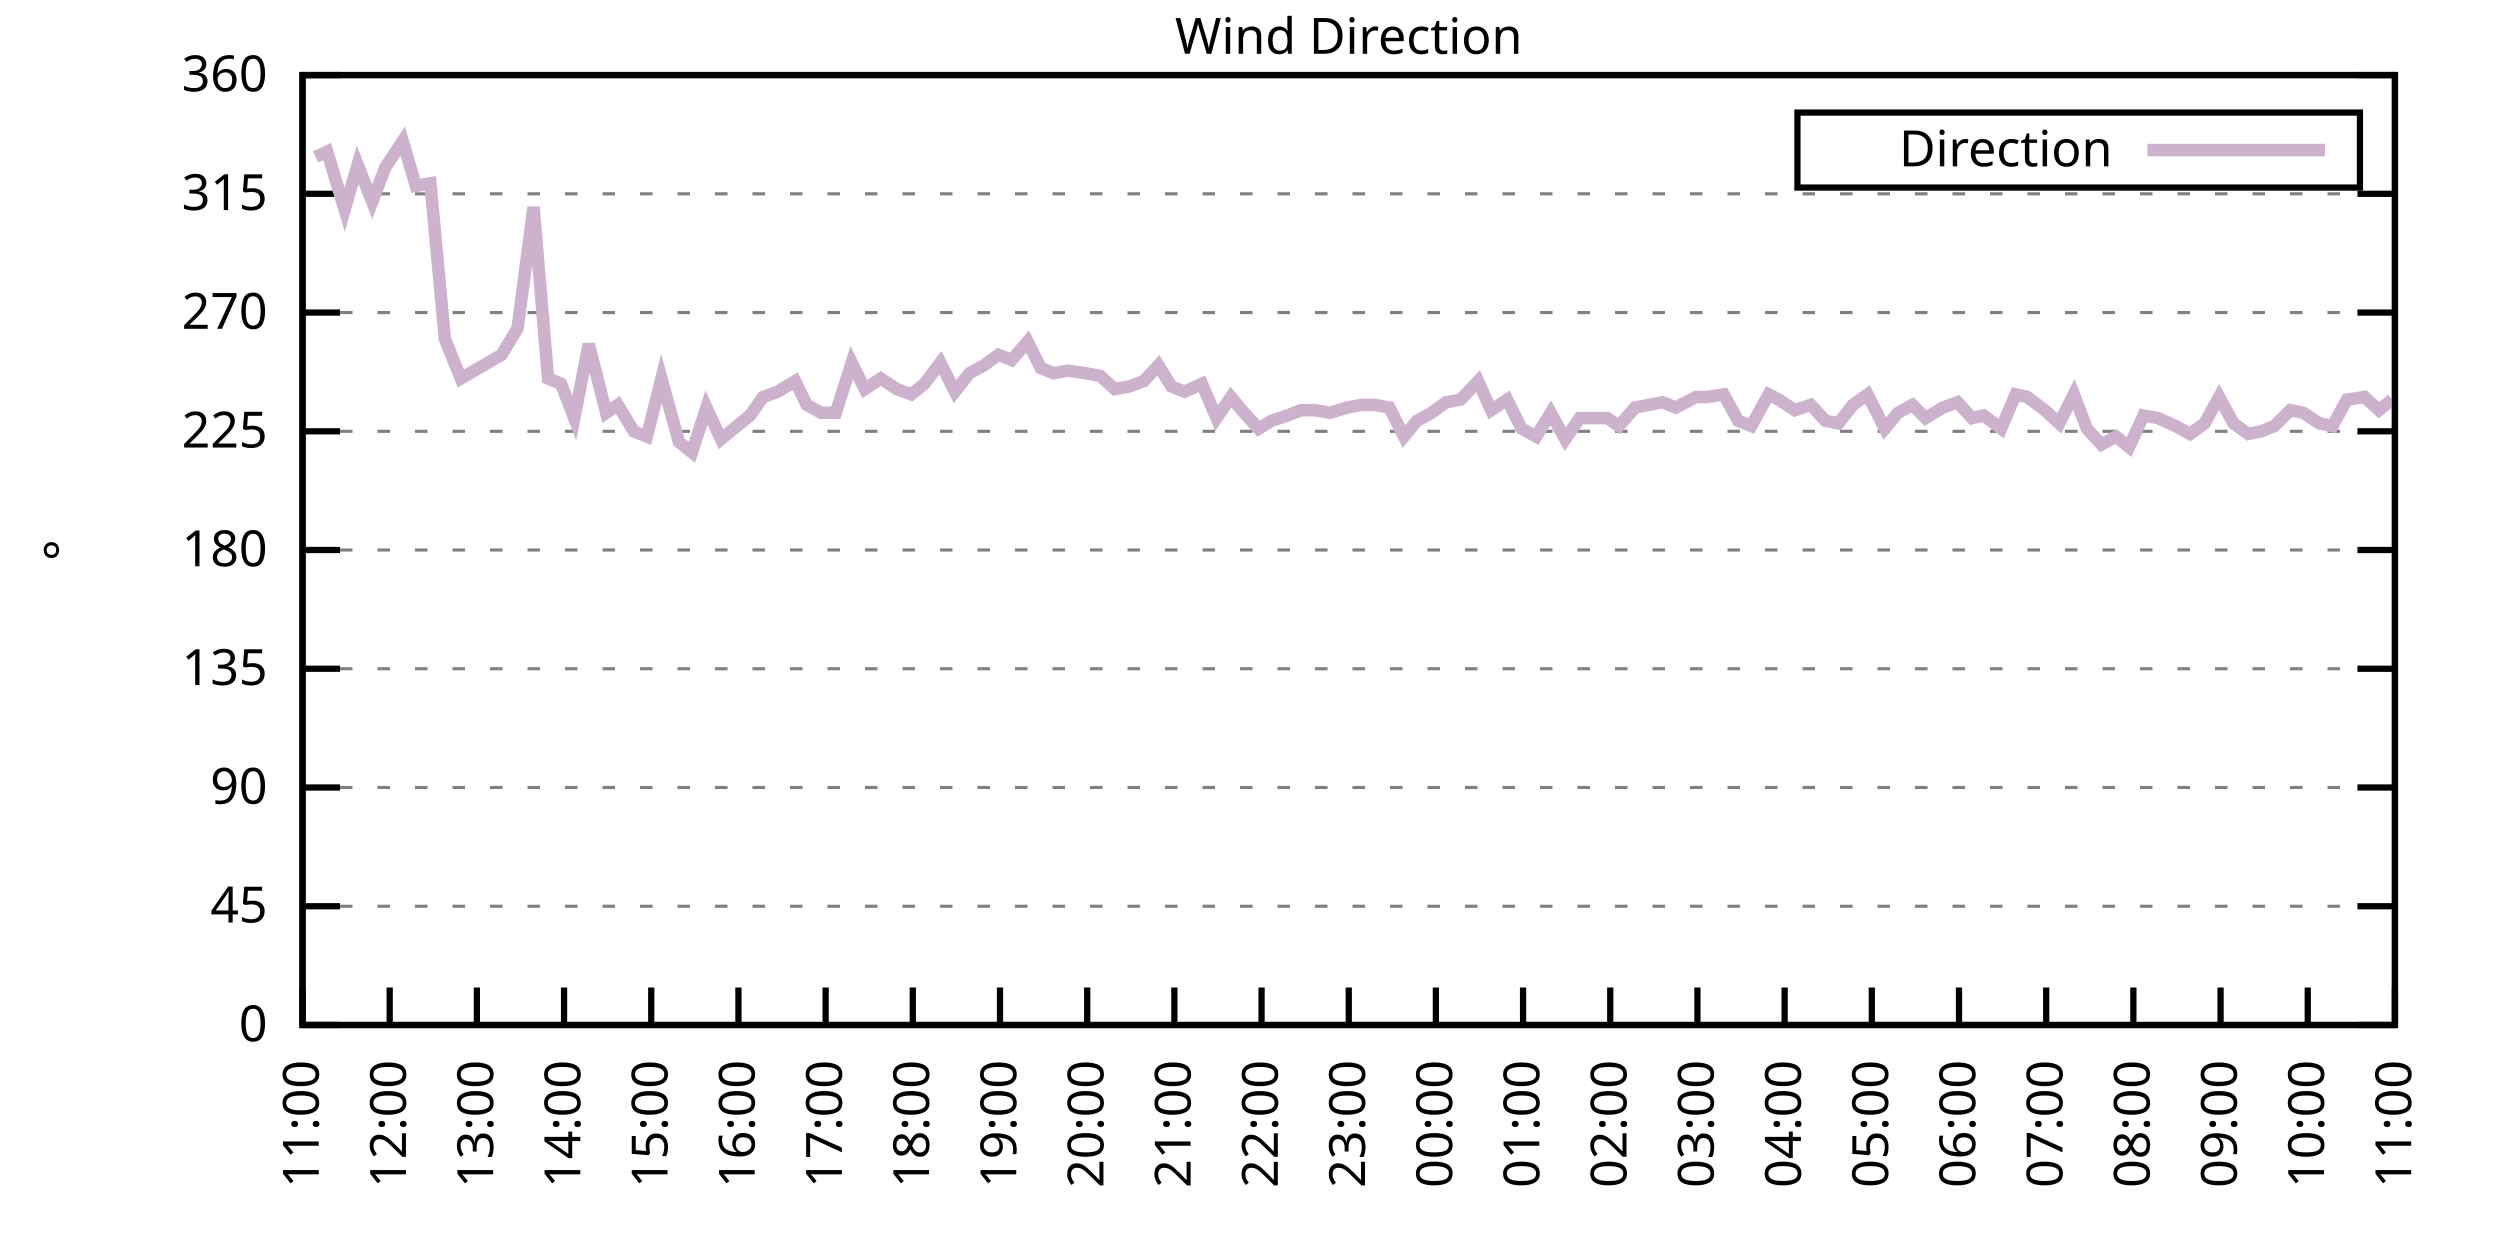
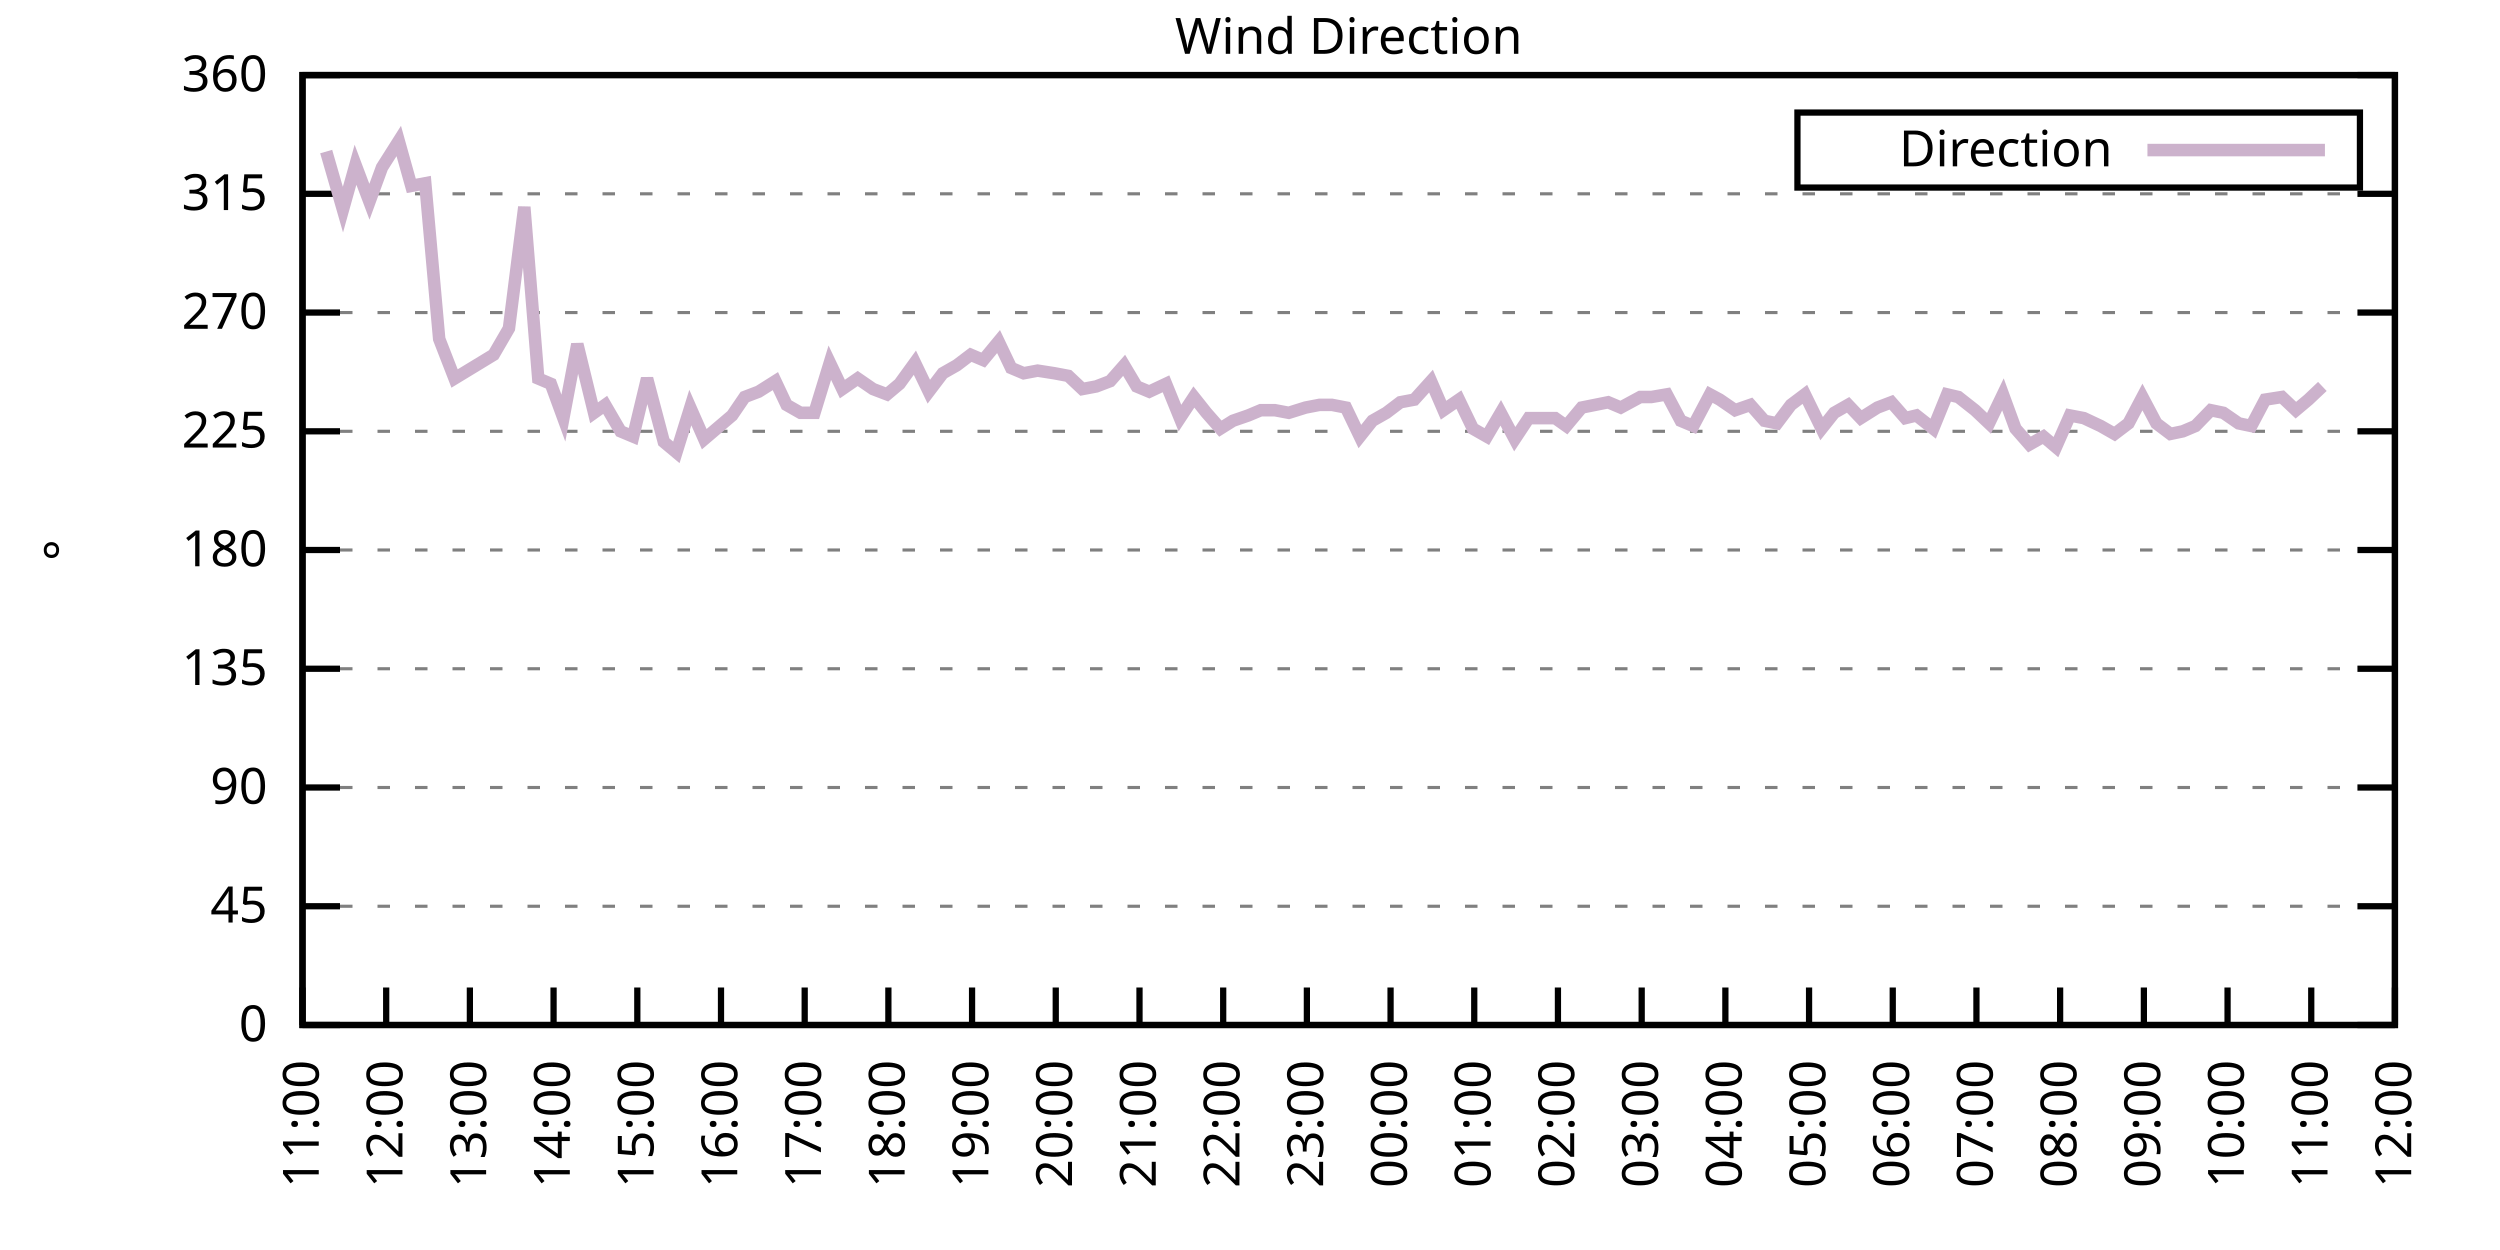
<svg xmlns="http://www.w3.org/2000/svg" xmlns:xlink="http://www.w3.org/1999/xlink" width="400" height="200" viewBox="0 0 400 200">
  <g id="gnuplot_canvas">
    <rect x="0" y="0" width="400" height="200" fill="none" />
    <defs>
      <circle id="gpDot" r="0.5" stroke-width="0.5" stroke="currentColor" />
      <path id="gpPt0" stroke-width="0.333" stroke="currentColor" d="M-1,0 h2 M0,-1 v2" />
      <path id="gpPt1" stroke-width="0.333" stroke="currentColor" d="M-1,-1 L1,1 M1,-1 L-1,1" />
      <path id="gpPt2" stroke-width="0.333" stroke="currentColor" d="M-1,0 L1,0 M0,-1 L0,1 M-1,-1 L1,1 M-1,1 L1,-1" />
      <rect id="gpPt3" stroke-width="0.333" stroke="currentColor" x="-1" y="-1" width="2" height="2" />
      <rect id="gpPt4" stroke-width="0.333" stroke="currentColor" fill="currentColor" x="-1" y="-1" width="2" height="2" />
      <circle id="gpPt5" stroke-width="0.333" stroke="currentColor" cx="0" cy="0" r="1" />
      <use xlink:href="#gpPt5" id="gpPt6" fill="currentColor" stroke="none" />
      <path id="gpPt7" stroke-width="0.333" stroke="currentColor" d="M0,-1.33 L-1.33,0.67 L1.33,0.67 z" />
      <use xlink:href="#gpPt7" id="gpPt8" fill="currentColor" stroke="none" />
      <use xlink:href="#gpPt7" id="gpPt9" stroke="currentColor" transform="rotate(180)" />
      <use xlink:href="#gpPt9" id="gpPt10" fill="currentColor" stroke="none" />
      <use xlink:href="#gpPt3" id="gpPt11" stroke="currentColor" transform="rotate(45)" />
      <use xlink:href="#gpPt11" id="gpPt12" fill="currentColor" stroke="none" />
      <path id="gpPt13" stroke-width="0.333" stroke="currentColor" d="M0,1.330 L1.265,0.411 L0.782,-1.067 L-0.782,-1.076 L-1.265,0.411 z" />
      <use xlink:href="#gpPt13" id="gpPt14" fill="currentColor" stroke="none" />
      <filter id="textbox" filterUnits="objectBoundingBox" x="0" y="0" height="1" width="1">
        <feFlood flood-color="white" flood-opacity="1" result="bgnd" />
        <feComposite in="SourceGraphic" in2="bgnd" operator="atop" />
      </filter>
      <filter id="greybox" filterUnits="objectBoundingBox" x="0" y="0" height="1" width="1">
        <feFlood flood-color="lightgrey" flood-opacity="1" result="grey" />
        <feComposite in="SourceGraphic" in2="grey" operator="atop" />
      </filter>
    </defs>
    <g fill="none" color="white" stroke="currentColor" stroke-width="1.00" stroke-linecap="butt" stroke-linejoin="miter">
</g>
    <g fill="none" color="black" stroke="currentColor" stroke-width="1.00" stroke-linecap="butt" stroke-linejoin="miter">
      <g stroke="none" shape-rendering="crispEdges">
        <polygon fill="rgb(255, 255, 255)" points="48.40,164.00 383.18,164.00 383.18,12.02 48.40,12.02 " />
      </g>
    </g>
    <g fill="none" color="black" stroke="currentColor" stroke-width="1.00" stroke-linecap="butt" stroke-linejoin="miter">
</g>
    <g fill="none" color="black" stroke="black" stroke-width="0.50" stroke-linecap="butt" stroke-linejoin="miter">
</g>
    <g fill="none" color="gray" stroke="currentColor" stroke-width="0.50" stroke-linecap="butt" stroke-linejoin="miter">
      <path stroke="gray" stroke-dasharray="2,4" class="gridline" d="M48.40,164.00 L383.19,164.00  " />
    </g>
    <g fill="none" color="gray" stroke="gray" stroke-width="1.00" stroke-linecap="butt" stroke-linejoin="miter">
</g>
    <g fill="none" color="black" stroke="currentColor" stroke-width="1.00" stroke-linecap="butt" stroke-linejoin="miter">
      <path stroke="black" d="M48.40,164.00 L54.40,164.00 M383.19,164.00 L377.19,164.00  " />
      <g transform="translate(42.80,166.60)" stroke="none" fill="black" font-family="Sans" font-size="8.00" text-anchor="end">
        <text>
          <tspan font-family="Sans"> 0</tspan>
        </text>
      </g>
    </g>
    <g fill="none" color="black" stroke="currentColor" stroke-width="1.00" stroke-linecap="butt" stroke-linejoin="miter">
</g>
    <g fill="none" color="black" stroke="black" stroke-width="0.50" stroke-linecap="butt" stroke-linejoin="miter">
</g>
    <g fill="none" color="gray" stroke="currentColor" stroke-width="0.50" stroke-linecap="butt" stroke-linejoin="miter">
      <path stroke="gray" stroke-dasharray="2,4" class="gridline" d="M48.40,145.00 L383.19,145.00  " />
    </g>
    <g fill="none" color="gray" stroke="gray" stroke-width="1.00" stroke-linecap="butt" stroke-linejoin="miter">
</g>
    <g fill="none" color="black" stroke="currentColor" stroke-width="1.00" stroke-linecap="butt" stroke-linejoin="miter">
      <path stroke="black" d="M48.40,145.00 L54.40,145.00 M383.19,145.00 L377.19,145.00  " />
      <g transform="translate(42.80,147.60)" stroke="none" fill="black" font-family="Sans" font-size="8.00" text-anchor="end">
        <text>
          <tspan font-family="Sans"> 45</tspan>
        </text>
      </g>
    </g>
    <g fill="none" color="black" stroke="currentColor" stroke-width="1.00" stroke-linecap="butt" stroke-linejoin="miter">
</g>
    <g fill="none" color="black" stroke="black" stroke-width="0.50" stroke-linecap="butt" stroke-linejoin="miter">
</g>
    <g fill="none" color="gray" stroke="currentColor" stroke-width="0.50" stroke-linecap="butt" stroke-linejoin="miter">
      <path stroke="gray" stroke-dasharray="2,4" class="gridline" d="M48.40,126.00 L383.19,126.00  " />
    </g>
    <g fill="none" color="gray" stroke="gray" stroke-width="1.00" stroke-linecap="butt" stroke-linejoin="miter">
</g>
    <g fill="none" color="black" stroke="currentColor" stroke-width="1.00" stroke-linecap="butt" stroke-linejoin="miter">
      <path stroke="black" d="M48.40,126.00 L54.40,126.00 M383.19,126.00 L377.19,126.00  " />
      <g transform="translate(42.80,128.60)" stroke="none" fill="black" font-family="Sans" font-size="8.00" text-anchor="end">
        <text>
          <tspan font-family="Sans"> 90</tspan>
        </text>
      </g>
    </g>
    <g fill="none" color="black" stroke="currentColor" stroke-width="1.00" stroke-linecap="butt" stroke-linejoin="miter">
</g>
    <g fill="none" color="black" stroke="black" stroke-width="0.50" stroke-linecap="butt" stroke-linejoin="miter">
</g>
    <g fill="none" color="gray" stroke="currentColor" stroke-width="0.50" stroke-linecap="butt" stroke-linejoin="miter">
      <path stroke="gray" stroke-dasharray="2,4" class="gridline" d="M48.40,107.00 L383.19,107.00  " />
    </g>
    <g fill="none" color="gray" stroke="gray" stroke-width="1.00" stroke-linecap="butt" stroke-linejoin="miter">
</g>
    <g fill="none" color="black" stroke="currentColor" stroke-width="1.00" stroke-linecap="butt" stroke-linejoin="miter">
      <path stroke="black" d="M48.40,107.00 L54.40,107.00 M383.19,107.00 L377.19,107.00  " />
      <g transform="translate(42.80,109.60)" stroke="none" fill="black" font-family="Sans" font-size="8.00" text-anchor="end">
        <text>
          <tspan font-family="Sans"> 135</tspan>
        </text>
      </g>
    </g>
    <g fill="none" color="black" stroke="currentColor" stroke-width="1.00" stroke-linecap="butt" stroke-linejoin="miter">
</g>
    <g fill="none" color="black" stroke="black" stroke-width="0.50" stroke-linecap="butt" stroke-linejoin="miter">
</g>
    <g fill="none" color="gray" stroke="currentColor" stroke-width="0.50" stroke-linecap="butt" stroke-linejoin="miter">
      <path stroke="gray" stroke-dasharray="2,4" class="gridline" d="M48.40,88.00 L383.19,88.00  " />
    </g>
    <g fill="none" color="gray" stroke="gray" stroke-width="1.00" stroke-linecap="butt" stroke-linejoin="miter">
</g>
    <g fill="none" color="black" stroke="currentColor" stroke-width="1.00" stroke-linecap="butt" stroke-linejoin="miter">
      <path stroke="black" d="M48.40,88.00 L54.40,88.00 M383.19,88.00 L377.19,88.00  " />
      <g transform="translate(42.80,90.60)" stroke="none" fill="black" font-family="Sans" font-size="8.00" text-anchor="end">
        <text>
          <tspan font-family="Sans"> 180</tspan>
        </text>
      </g>
    </g>
    <g fill="none" color="black" stroke="currentColor" stroke-width="1.00" stroke-linecap="butt" stroke-linejoin="miter">
</g>
    <g fill="none" color="black" stroke="black" stroke-width="0.50" stroke-linecap="butt" stroke-linejoin="miter">
</g>
    <g fill="none" color="gray" stroke="currentColor" stroke-width="0.50" stroke-linecap="butt" stroke-linejoin="miter">
      <path stroke="gray" stroke-dasharray="2,4" class="gridline" d="M48.40,69.01 L383.19,69.01  " />
    </g>
    <g fill="none" color="gray" stroke="gray" stroke-width="1.00" stroke-linecap="butt" stroke-linejoin="miter">
</g>
    <g fill="none" color="black" stroke="currentColor" stroke-width="1.00" stroke-linecap="butt" stroke-linejoin="miter">
      <path stroke="black" d="M48.40,69.01 L54.40,69.01 M383.19,69.01 L377.19,69.01  " />
      <g transform="translate(42.80,71.61)" stroke="none" fill="black" font-family="Sans" font-size="8.00" text-anchor="end">
        <text>
          <tspan font-family="Sans"> 225</tspan>
        </text>
      </g>
    </g>
    <g fill="none" color="black" stroke="currentColor" stroke-width="1.00" stroke-linecap="butt" stroke-linejoin="miter">
</g>
    <g fill="none" color="black" stroke="black" stroke-width="0.50" stroke-linecap="butt" stroke-linejoin="miter">
</g>
    <g fill="none" color="gray" stroke="currentColor" stroke-width="0.50" stroke-linecap="butt" stroke-linejoin="miter">
      <path stroke="gray" stroke-dasharray="2,4" class="gridline" d="M48.40,50.01 L383.19,50.01  " />
    </g>
    <g fill="none" color="gray" stroke="gray" stroke-width="1.00" stroke-linecap="butt" stroke-linejoin="miter">
</g>
    <g fill="none" color="black" stroke="currentColor" stroke-width="1.00" stroke-linecap="butt" stroke-linejoin="miter">
      <path stroke="black" d="M48.40,50.01 L54.40,50.01 M383.19,50.01 L377.19,50.01  " />
      <g transform="translate(42.80,52.61)" stroke="none" fill="black" font-family="Sans" font-size="8.00" text-anchor="end">
        <text>
          <tspan font-family="Sans"> 270</tspan>
        </text>
      </g>
    </g>
    <g fill="none" color="black" stroke="currentColor" stroke-width="1.00" stroke-linecap="butt" stroke-linejoin="miter">
</g>
    <g fill="none" color="black" stroke="black" stroke-width="0.50" stroke-linecap="butt" stroke-linejoin="miter">
</g>
    <g fill="none" color="gray" stroke="currentColor" stroke-width="0.50" stroke-linecap="butt" stroke-linejoin="miter">
      <path stroke="gray" stroke-dasharray="2,4" class="gridline" d="M48.40,31.01 L383.19,31.01  " />
    </g>
    <g fill="none" color="gray" stroke="gray" stroke-width="1.00" stroke-linecap="butt" stroke-linejoin="miter">
</g>
    <g fill="none" color="black" stroke="currentColor" stroke-width="1.00" stroke-linecap="butt" stroke-linejoin="miter">
      <path stroke="black" d="M48.40,31.01 L54.40,31.01 M383.19,31.01 L377.19,31.01  " />
      <g transform="translate(42.80,33.61)" stroke="none" fill="black" font-family="Sans" font-size="8.00" text-anchor="end">
        <text>
          <tspan font-family="Sans"> 315</tspan>
        </text>
      </g>
    </g>
    <g fill="none" color="black" stroke="currentColor" stroke-width="1.00" stroke-linecap="butt" stroke-linejoin="miter">
</g>
    <g fill="none" color="black" stroke="black" stroke-width="0.50" stroke-linecap="butt" stroke-linejoin="miter">
</g>
    <g fill="none" color="gray" stroke="currentColor" stroke-width="0.50" stroke-linecap="butt" stroke-linejoin="miter">
      <path stroke="gray" stroke-dasharray="2,4" class="gridline" d="M48.40,12.01 L383.19,12.01  " />
    </g>
    <g fill="none" color="gray" stroke="gray" stroke-width="1.00" stroke-linecap="butt" stroke-linejoin="miter">
</g>
    <g fill="none" color="black" stroke="currentColor" stroke-width="1.00" stroke-linecap="butt" stroke-linejoin="miter">
      <path stroke="black" d="M48.40,12.01 L54.40,12.01 M383.19,12.01 L377.19,12.01  " />
      <g transform="translate(42.80,14.61)" stroke="none" fill="black" font-family="Sans" font-size="8.00" text-anchor="end">
        <text>
          <tspan font-family="Sans"> 360</tspan>
        </text>
      </g>
    </g>
    <g fill="none" color="black" stroke="currentColor" stroke-width="1.00" stroke-linecap="butt" stroke-linejoin="miter">
      <path stroke="black" d="M48.40,164.00 L48.40,158.00  " />
      <g transform="translate(51.00,169.60) rotate(270.00)" stroke="none" fill="black" font-family="Sans" font-size="8.00" text-anchor="end">
        <text>
          <tspan font-family="Sans">11:00</tspan>
        </text>
      </g>
    </g>
    <g fill="none" color="black" stroke="currentColor" stroke-width="1.00" stroke-linecap="butt" stroke-linejoin="miter">
-       <path stroke="black" d="M62.35,164.00 L62.35,158.00  " />
-       <g transform="translate(64.95,169.60) rotate(270.00)" stroke="none" fill="black" font-family="Sans" font-size="8.00" text-anchor="end">
+       <path stroke="black" d="M61.79,164.00 L61.79,158.00  " />
+       <g transform="translate(64.39,169.60) rotate(270.00)" stroke="none" fill="black" font-family="Sans" font-size="8.00" text-anchor="end">
        <text>
          <tspan font-family="Sans">12:00</tspan>
        </text>
      </g>
    </g>
    <g fill="none" color="black" stroke="currentColor" stroke-width="1.00" stroke-linecap="butt" stroke-linejoin="miter">
-       <path stroke="black" d="M76.30,164.00 L76.30,158.00  " />
-       <g transform="translate(78.90,169.60) rotate(270.00)" stroke="none" fill="black" font-family="Sans" font-size="8.00" text-anchor="end">
+       <path stroke="black" d="M75.18,164.00 L75.18,158.00  " />
+       <g transform="translate(77.78,169.60) rotate(270.00)" stroke="none" fill="black" font-family="Sans" font-size="8.00" text-anchor="end">
        <text>
          <tspan font-family="Sans">13:00</tspan>
        </text>
      </g>
    </g>
    <g fill="none" color="black" stroke="currentColor" stroke-width="1.00" stroke-linecap="butt" stroke-linejoin="miter">
-       <path stroke="black" d="M90.25,164.00 L90.25,158.00  " />
-       <g transform="translate(92.85,169.60) rotate(270.00)" stroke="none" fill="black" font-family="Sans" font-size="8.00" text-anchor="end">
+       <path stroke="black" d="M88.57,164.00 L88.57,158.00  " />
+       <g transform="translate(91.17,169.60) rotate(270.00)" stroke="none" fill="black" font-family="Sans" font-size="8.00" text-anchor="end">
        <text>
          <tspan font-family="Sans">14:00</tspan>
        </text>
      </g>
    </g>
    <g fill="none" color="black" stroke="currentColor" stroke-width="1.00" stroke-linecap="butt" stroke-linejoin="miter">
-       <path stroke="black" d="M104.20,164.00 L104.20,158.00  " />
-       <g transform="translate(106.80,169.60) rotate(270.00)" stroke="none" fill="black" font-family="Sans" font-size="8.00" text-anchor="end">
+       <path stroke="black" d="M101.97,164.00 L101.97,158.00  " />
+       <g transform="translate(104.57,169.60) rotate(270.00)" stroke="none" fill="black" font-family="Sans" font-size="8.00" text-anchor="end">
        <text>
          <tspan font-family="Sans">15:00</tspan>
        </text>
      </g>
    </g>
    <g fill="none" color="black" stroke="currentColor" stroke-width="1.00" stroke-linecap="butt" stroke-linejoin="miter">
-       <path stroke="black" d="M118.15,164.00 L118.15,158.00  " />
-       <g transform="translate(120.75,169.60) rotate(270.00)" stroke="none" fill="black" font-family="Sans" font-size="8.00" text-anchor="end">
+       <path stroke="black" d="M115.36,164.00 L115.36,158.00  " />
+       <g transform="translate(117.96,169.60) rotate(270.00)" stroke="none" fill="black" font-family="Sans" font-size="8.00" text-anchor="end">
        <text>
          <tspan font-family="Sans">16:00</tspan>
        </text>
      </g>
    </g>
    <g fill="none" color="black" stroke="currentColor" stroke-width="1.00" stroke-linecap="butt" stroke-linejoin="miter">
-       <path stroke="black" d="M132.10,164.00 L132.10,158.00  " />
-       <g transform="translate(134.70,169.60) rotate(270.00)" stroke="none" fill="black" font-family="Sans" font-size="8.00" text-anchor="end">
+       <path stroke="black" d="M128.75,164.00 L128.75,158.00  " />
+       <g transform="translate(131.35,169.60) rotate(270.00)" stroke="none" fill="black" font-family="Sans" font-size="8.00" text-anchor="end">
        <text>
          <tspan font-family="Sans">17:00</tspan>
        </text>
      </g>
    </g>
    <g fill="none" color="black" stroke="currentColor" stroke-width="1.00" stroke-linecap="butt" stroke-linejoin="miter">
-       <path stroke="black" d="M146.05,164.00 L146.05,158.00  " />
-       <g transform="translate(148.65,169.60) rotate(270.00)" stroke="none" fill="black" font-family="Sans" font-size="8.00" text-anchor="end">
+       <path stroke="black" d="M142.14,164.00 L142.14,158.00  " />
+       <g transform="translate(144.74,169.60) rotate(270.00)" stroke="none" fill="black" font-family="Sans" font-size="8.00" text-anchor="end">
        <text>
          <tspan font-family="Sans">18:00</tspan>
        </text>
      </g>
    </g>
    <g fill="none" color="black" stroke="currentColor" stroke-width="1.00" stroke-linecap="butt" stroke-linejoin="miter">
-       <path stroke="black" d="M160.00,164.00 L160.00,158.00  " />
-       <g transform="translate(162.60,169.60) rotate(270.00)" stroke="none" fill="black" font-family="Sans" font-size="8.00" text-anchor="end">
+       <path stroke="black" d="M155.53,164.00 L155.53,158.00  " />
+       <g transform="translate(158.13,169.60) rotate(270.00)" stroke="none" fill="black" font-family="Sans" font-size="8.00" text-anchor="end">
        <text>
          <tspan font-family="Sans">19:00</tspan>
        </text>
      </g>
    </g>
    <g fill="none" color="black" stroke="currentColor" stroke-width="1.00" stroke-linecap="butt" stroke-linejoin="miter">
-       <path stroke="black" d="M173.95,164.00 L173.95,158.00  " />
-       <g transform="translate(176.55,169.60) rotate(270.00)" stroke="none" fill="black" font-family="Sans" font-size="8.00" text-anchor="end">
+       <path stroke="black" d="M168.92,164.00 L168.92,158.00  " />
+       <g transform="translate(171.52,169.60) rotate(270.00)" stroke="none" fill="black" font-family="Sans" font-size="8.00" text-anchor="end">
        <text>
          <tspan font-family="Sans">20:00</tspan>
        </text>
      </g>
    </g>
    <g fill="none" color="black" stroke="currentColor" stroke-width="1.00" stroke-linecap="butt" stroke-linejoin="miter">
-       <path stroke="black" d="M187.90,164.00 L187.90,158.00  " />
-       <g transform="translate(190.50,169.60) rotate(270.00)" stroke="none" fill="black" font-family="Sans" font-size="8.00" text-anchor="end">
+       <path stroke="black" d="M182.32,164.00 L182.32,158.00  " />
+       <g transform="translate(184.92,169.60) rotate(270.00)" stroke="none" fill="black" font-family="Sans" font-size="8.00" text-anchor="end">
        <text>
          <tspan font-family="Sans">21:00</tspan>
        </text>
      </g>
    </g>
    <g fill="none" color="black" stroke="currentColor" stroke-width="1.00" stroke-linecap="butt" stroke-linejoin="miter">
-       <path stroke="black" d="M201.85,164.00 L201.85,158.00  " />
-       <g transform="translate(204.45,169.60) rotate(270.00)" stroke="none" fill="black" font-family="Sans" font-size="8.00" text-anchor="end">
+       <path stroke="black" d="M195.71,164.00 L195.71,158.00  " />
+       <g transform="translate(198.31,169.60) rotate(270.00)" stroke="none" fill="black" font-family="Sans" font-size="8.00" text-anchor="end">
        <text>
          <tspan font-family="Sans">22:00</tspan>
        </text>
      </g>
    </g>
    <g fill="none" color="black" stroke="currentColor" stroke-width="1.00" stroke-linecap="butt" stroke-linejoin="miter">
-       <path stroke="black" d="M215.80,164.00 L215.80,158.00  " />
-       <g transform="translate(218.40,169.60) rotate(270.00)" stroke="none" fill="black" font-family="Sans" font-size="8.00" text-anchor="end">
+       <path stroke="black" d="M209.10,164.00 L209.10,158.00  " />
+       <g transform="translate(211.70,169.60) rotate(270.00)" stroke="none" fill="black" font-family="Sans" font-size="8.00" text-anchor="end">
        <text>
          <tspan font-family="Sans">23:00</tspan>
        </text>
      </g>
    </g>
    <g fill="none" color="black" stroke="currentColor" stroke-width="1.00" stroke-linecap="butt" stroke-linejoin="miter">
-       <path stroke="black" d="M229.74,164.00 L229.74,158.00  " />
-       <g transform="translate(232.34,169.60) rotate(270.00)" stroke="none" fill="black" font-family="Sans" font-size="8.00" text-anchor="end">
+       <path stroke="black" d="M222.49,164.00 L222.49,158.00  " />
+       <g transform="translate(225.09,169.60) rotate(270.00)" stroke="none" fill="black" font-family="Sans" font-size="8.00" text-anchor="end">
        <text>
          <tspan font-family="Sans">00:00</tspan>
        </text>
      </g>
    </g>
    <g fill="none" color="black" stroke="currentColor" stroke-width="1.00" stroke-linecap="butt" stroke-linejoin="miter">
-       <path stroke="black" d="M243.69,164.00 L243.69,158.00  " />
-       <g transform="translate(246.29,169.60) rotate(270.00)" stroke="none" fill="black" font-family="Sans" font-size="8.00" text-anchor="end">
+       <path stroke="black" d="M235.88,164.00 L235.88,158.00  " />
+       <g transform="translate(238.48,169.60) rotate(270.00)" stroke="none" fill="black" font-family="Sans" font-size="8.00" text-anchor="end">
        <text>
          <tspan font-family="Sans">01:00</tspan>
        </text>
      </g>
    </g>
    <g fill="none" color="black" stroke="currentColor" stroke-width="1.00" stroke-linecap="butt" stroke-linejoin="miter">
-       <path stroke="black" d="M257.64,164.00 L257.64,158.00  " />
-       <g transform="translate(260.24,169.60) rotate(270.00)" stroke="none" fill="black" font-family="Sans" font-size="8.00" text-anchor="end">
+       <path stroke="black" d="M249.27,164.00 L249.27,158.00  " />
+       <g transform="translate(251.87,169.60) rotate(270.00)" stroke="none" fill="black" font-family="Sans" font-size="8.00" text-anchor="end">
        <text>
          <tspan font-family="Sans">02:00</tspan>
        </text>
      </g>
    </g>
    <g fill="none" color="black" stroke="currentColor" stroke-width="1.00" stroke-linecap="butt" stroke-linejoin="miter">
-       <path stroke="black" d="M271.59,164.00 L271.59,158.00  " />
-       <g transform="translate(274.19,169.60) rotate(270.00)" stroke="none" fill="black" font-family="Sans" font-size="8.00" text-anchor="end">
+       <path stroke="black" d="M262.67,164.00 L262.67,158.00  " />
+       <g transform="translate(265.27,169.60) rotate(270.00)" stroke="none" fill="black" font-family="Sans" font-size="8.00" text-anchor="end">
        <text>
          <tspan font-family="Sans">03:00</tspan>
        </text>
      </g>
    </g>
    <g fill="none" color="black" stroke="currentColor" stroke-width="1.00" stroke-linecap="butt" stroke-linejoin="miter">
-       <path stroke="black" d="M285.54,164.00 L285.54,158.00  " />
-       <g transform="translate(288.14,169.60) rotate(270.00)" stroke="none" fill="black" font-family="Sans" font-size="8.00" text-anchor="end">
+       <path stroke="black" d="M276.06,164.00 L276.06,158.00  " />
+       <g transform="translate(278.66,169.60) rotate(270.00)" stroke="none" fill="black" font-family="Sans" font-size="8.00" text-anchor="end">
        <text>
          <tspan font-family="Sans">04:00</tspan>
        </text>
      </g>
    </g>
    <g fill="none" color="black" stroke="currentColor" stroke-width="1.00" stroke-linecap="butt" stroke-linejoin="miter">
-       <path stroke="black" d="M299.49,164.00 L299.49,158.00  " />
-       <g transform="translate(302.09,169.60) rotate(270.00)" stroke="none" fill="black" font-family="Sans" font-size="8.00" text-anchor="end">
+       <path stroke="black" d="M289.45,164.00 L289.45,158.00  " />
+       <g transform="translate(292.05,169.60) rotate(270.00)" stroke="none" fill="black" font-family="Sans" font-size="8.00" text-anchor="end">
        <text>
          <tspan font-family="Sans">05:00</tspan>
        </text>
      </g>
    </g>
    <g fill="none" color="black" stroke="currentColor" stroke-width="1.00" stroke-linecap="butt" stroke-linejoin="miter">
-       <path stroke="black" d="M313.44,164.00 L313.44,158.00  " />
-       <g transform="translate(316.04,169.60) rotate(270.00)" stroke="none" fill="black" font-family="Sans" font-size="8.00" text-anchor="end">
+       <path stroke="black" d="M302.84,164.00 L302.84,158.00  " />
+       <g transform="translate(305.44,169.60) rotate(270.00)" stroke="none" fill="black" font-family="Sans" font-size="8.00" text-anchor="end">
        <text>
          <tspan font-family="Sans">06:00</tspan>
        </text>
      </g>
    </g>
    <g fill="none" color="black" stroke="currentColor" stroke-width="1.00" stroke-linecap="butt" stroke-linejoin="miter">
-       <path stroke="black" d="M327.39,164.00 L327.39,158.00  " />
-       <g transform="translate(329.99,169.60) rotate(270.00)" stroke="none" fill="black" font-family="Sans" font-size="8.00" text-anchor="end">
+       <path stroke="black" d="M316.23,164.00 L316.23,158.00  " />
+       <g transform="translate(318.83,169.60) rotate(270.00)" stroke="none" fill="black" font-family="Sans" font-size="8.00" text-anchor="end">
        <text>
          <tspan font-family="Sans">07:00</tspan>
        </text>
      </g>
    </g>
    <g fill="none" color="black" stroke="currentColor" stroke-width="1.00" stroke-linecap="butt" stroke-linejoin="miter">
-       <path stroke="black" d="M341.34,164.00 L341.34,158.00  " />
-       <g transform="translate(343.94,169.60) rotate(270.00)" stroke="none" fill="black" font-family="Sans" font-size="8.00" text-anchor="end">
+       <path stroke="black" d="M329.62,164.00 L329.62,158.00  " />
+       <g transform="translate(332.22,169.60) rotate(270.00)" stroke="none" fill="black" font-family="Sans" font-size="8.00" text-anchor="end">
        <text>
          <tspan font-family="Sans">08:00</tspan>
        </text>
      </g>
    </g>
    <g fill="none" color="black" stroke="currentColor" stroke-width="1.00" stroke-linecap="butt" stroke-linejoin="miter">
-       <path stroke="black" d="M355.29,164.00 L355.29,158.00  " />
-       <g transform="translate(357.89,169.60) rotate(270.00)" stroke="none" fill="black" font-family="Sans" font-size="8.00" text-anchor="end">
+       <path stroke="black" d="M343.02,164.00 L343.02,158.00  " />
+       <g transform="translate(345.62,169.60) rotate(270.00)" stroke="none" fill="black" font-family="Sans" font-size="8.00" text-anchor="end">
        <text>
          <tspan font-family="Sans">09:00</tspan>
        </text>
      </g>
    </g>
    <g fill="none" color="black" stroke="currentColor" stroke-width="1.00" stroke-linecap="butt" stroke-linejoin="miter">
-       <path stroke="black" d="M369.24,164.00 L369.24,158.00  " />
-       <g transform="translate(371.84,169.60) rotate(270.00)" stroke="none" fill="black" font-family="Sans" font-size="8.00" text-anchor="end">
+       <path stroke="black" d="M356.41,164.00 L356.41,158.00  " />
+       <g transform="translate(359.01,169.60) rotate(270.00)" stroke="none" fill="black" font-family="Sans" font-size="8.00" text-anchor="end">
        <text>
          <tspan font-family="Sans">10:00</tspan>
+         </text>
+       </g>
+     </g>
+     <g fill="none" color="black" stroke="currentColor" stroke-width="1.00" stroke-linecap="butt" stroke-linejoin="miter">
+       <path stroke="black" d="M369.80,164.00 L369.80,158.00  " />
+       <g transform="translate(372.40,169.60) rotate(270.00)" stroke="none" fill="black" font-family="Sans" font-size="8.00" text-anchor="end">
+         <text>
+           <tspan font-family="Sans">11:00</tspan>
        </text>
      </g>
    </g>
    <g fill="none" color="black" stroke="currentColor" stroke-width="1.00" stroke-linecap="butt" stroke-linejoin="miter">
      <path stroke="black" d="M383.19,164.00 L383.19,158.00  " />
      <g transform="translate(385.79,169.60) rotate(270.00)" stroke="none" fill="black" font-family="Sans" font-size="8.00" text-anchor="end">
        <text>
-           <tspan font-family="Sans">11:00</tspan>
+           <tspan font-family="Sans">12:00</tspan>
        </text>
      </g>
    </g>
    <g fill="none" color="black" stroke="currentColor" stroke-width="1.00" stroke-linecap="butt" stroke-linejoin="miter">
</g>
    <g fill="none" color="black" stroke="currentColor" stroke-width="1.00" stroke-linecap="butt" stroke-linejoin="miter">
      <path stroke="black" d="M48.40,12.01 L48.40,164.00 L383.19,164.00 L383.19,12.01 L48.40,12.01 Z  " />
    </g>
    <g fill="none" color="black" stroke="currentColor" stroke-width="1.00" stroke-linecap="butt" stroke-linejoin="miter">
</g>
    <g fill="none" color="black" stroke="currentColor" stroke-width="1.00" stroke-linecap="butt" stroke-linejoin="miter">
      <path stroke="black" d="M287.59,30.01 L287.59,18.01 L377.59,18.01 L377.59,30.01 L287.59,30.01 Z  " />
    </g>
    <g id="Wind_direction_plot_1">
      <g fill="none" color="white" stroke="black" stroke-width="2.00" stroke-linecap="butt" stroke-linejoin="miter">
</g>
      <g fill="none" color="black" stroke="currentColor" stroke-width="2.00" stroke-linecap="butt" stroke-linejoin="miter">
        <g transform="translate(337.99,26.61)" stroke="none" fill="black" font-family="Sans" font-size="8.00" text-anchor="end">
          <text>
            <tspan font-family="Sans">Direction</tspan>
          </text>
        </g>
      </g>
      <g fill="none" color="black" stroke="currentColor" stroke-width="2.00" stroke-linecap="butt" stroke-linejoin="miter">
-         <path stroke="rgb(204, 178, 204)" d="M343.59,24.01 L371.99,24.01 M50.49,25.10 L52.35,24.25 L55.14,33.54 L57.23,26.36 L59.56,32.28 L61.65,26.79   L64.44,22.56 L66.53,29.74 L68.86,29.32 L71.18,54.23 L73.74,60.56 L80.25,56.76 L82.81,52.54 L85.37,33.12   L87.69,60.56 L89.78,61.41 L91.88,66.90 L94.20,55.07 L96.99,66.05 L98.85,64.78 L101.41,69.01 L103.50,69.85   L105.83,60.56 L108.62,70.70 L110.71,72.38 L113.03,65.21 L115.36,70.27 L120.01,66.47 L122.10,63.52 L124.43,62.67   L127.22,60.98 L129.08,64.78 L131.40,66.05 L133.72,66.05 L136.28,58.03 L138.37,62.25 L140.93,60.56 L143.49,62.25   L145.81,63.10 L147.91,61.41 L150.46,58.03 L152.79,62.67 L155.11,59.72 L157.44,58.45 L159.76,56.76 L161.86,57.61   L164.41,54.65 L166.51,58.87 L168.60,59.72 L170.92,59.30 L173.71,59.72 L176.04,60.14 L178.36,62.25 L180.69,61.83   L183.01,60.98 L185.34,58.45 L187.43,61.83 L189.52,62.67 L192.31,61.41 L194.64,66.90 L196.96,63.52 L199.06,66.05   L201.38,68.58 L203.47,67.32 L206.03,66.47 L208.12,65.63 L210.45,65.63 L212.77,66.05 L215.56,65.21 L217.89,64.78   L219.98,64.78 L222.30,65.21 L224.63,69.85 L226.72,67.32 L229.05,66.05 L231.37,64.36 L233.70,63.94 L236.49,60.98   L238.58,65.63 L241.14,63.94 L243.46,68.58 L245.79,69.85 L248.11,66.05 L250.44,70.27 L252.76,66.90 L254.39,66.90   L257.18,66.90 L259.04,68.16 L261.60,65.21 L266.01,64.36 L268.11,65.21 L271.36,63.52 L273.22,63.52 L275.78,63.10   L278.10,67.32 L280.20,68.16 L282.99,63.10 L284.61,63.94 L287.17,65.63 L289.73,64.78 L292.05,67.32 L294.15,67.74   L296.47,64.78 L298.80,63.10 L301.58,68.58 L303.68,66.05 L306.00,64.78 L308.09,66.90 L310.88,65.21 L313.21,64.36   L315.53,66.90 L317.39,66.47 L320.18,68.58 L322.51,63.10 L324.37,63.52 L327.16,65.63 L329.48,67.74 L331.81,63.10   L333.90,68.58 L336.23,71.12 L338.55,69.85 L340.64,71.54 L342.97,66.47 L345.29,66.90 L348.08,68.16 L350.41,69.43   L352.73,67.74 L355.06,63.52 L357.38,67.74 L359.71,69.43 L361.80,69.01 L363.89,68.16 L366.45,65.63 L368.54,66.05   L371.10,67.74 L373.19,68.16 L375.52,63.94 L378.31,63.52 L380.63,65.63 L382.73,63.94  " />
+         <path stroke="rgb(204, 178, 204)" d="M343.59,24.01 L371.99,24.01 M52.19,24.25 L54.87,33.54 L56.88,26.36 L59.11,32.28 L61.12,26.79 L63.80,22.56   L65.81,29.74 L68.04,29.32 L70.27,54.23 L72.73,60.56 L78.98,56.76 L81.43,52.54 L83.89,33.12 L86.12,60.56   L88.13,61.41 L90.14,66.90 L92.37,55.07 L95.05,66.05 L96.83,64.78 L99.29,69.01 L101.30,69.85 L103.53,60.56   L106.21,70.70 L108.22,72.38 L110.45,65.21 L112.68,70.27 L117.14,66.47 L119.15,63.52 L121.38,62.67 L124.06,60.98   L125.85,64.78 L128.08,66.05 L130.31,66.05 L132.77,58.03 L134.78,62.25 L137.23,60.56 L139.69,62.25 L141.92,63.10   L143.93,61.41 L146.38,58.03 L148.61,62.67 L150.85,59.72 L153.08,58.45 L155.31,56.76 L157.32,57.61 L159.77,54.65   L161.78,58.87 L163.79,59.72 L166.02,59.30 L168.70,59.72 L170.93,60.14 L173.17,62.25 L175.40,61.83 L177.63,60.98   L179.86,58.45 L181.87,61.83 L183.88,62.67 L186.56,61.41 L188.79,66.90 L191.02,63.52 L193.03,66.05 L195.26,68.58   L197.27,67.32 L199.73,66.47 L201.73,65.63 L203.97,65.63 L206.20,66.05 L208.88,65.21 L211.11,64.78 L213.12,64.78   L215.35,65.21 L217.58,69.85 L219.59,67.32 L221.82,66.05 L224.05,64.36 L226.29,63.94 L228.96,60.98 L230.97,65.63   L233.43,63.94 L235.66,68.58 L237.89,69.85 L240.12,66.05 L242.36,70.27 L244.59,66.90 L246.15,66.90 L248.83,66.90   L250.61,68.16 L253.07,65.21 L257.31,64.36 L259.32,65.21 L262.44,63.52 L264.23,63.52 L266.68,63.10 L268.92,67.32   L270.92,68.16 L273.60,63.10 L275.16,63.94 L277.62,65.63 L280.07,64.78 L282.31,67.32 L284.32,67.74 L286.55,64.78   L288.78,63.10 L291.46,68.58 L293.47,66.05 L295.70,64.78 L297.71,66.90 L300.39,65.21 L302.62,64.36 L304.85,66.90   L306.63,66.47 L309.31,68.58 L311.54,63.10 L313.33,63.52 L316.01,65.63 L318.24,67.74 L320.47,63.10 L322.48,68.58   L324.71,71.12 L326.95,69.85 L328.95,71.54 L331.19,66.47 L333.42,66.90 L336.10,68.16 L338.33,69.43 L340.56,67.74   L342.79,63.52 L345.02,67.74 L347.26,69.43 L349.26,69.01 L351.27,68.16 L353.73,65.63 L355.74,66.05 L358.19,67.74   L360.20,68.16 L362.43,63.94 L365.11,63.52 L367.34,65.63 L369.35,63.94 L371.58,61.83  " />
      </g>
    </g>
    <g fill="none" color="black" stroke="currentColor" stroke-width="2.00" stroke-linecap="butt" stroke-linejoin="miter">
</g>
    <g fill="none" color="black" stroke="black" stroke-width="1.00" stroke-linecap="butt" stroke-linejoin="miter">
</g>
    <g fill="none" color="black" stroke="currentColor" stroke-width="1.00" stroke-linecap="butt" stroke-linejoin="miter">
      <path stroke="black" d="M48.40,12.01 L48.40,164.00 L383.19,164.00 L383.19,12.01 L48.40,12.01 Z  " />
      <g transform="translate(12.80,88.01) rotate(270.00)" stroke="none" fill="black" font-family="Sans" font-size="8.00" text-anchor="middle">
        <text>
          <tspan font-family="Sans">°</tspan>
        </text>
      </g>
    </g>
    <g fill="none" color="black" stroke="currentColor" stroke-width="1.00" stroke-linecap="butt" stroke-linejoin="miter">
</g>
    <g fill="none" color="black" stroke="currentColor" stroke-width="1.00" stroke-linecap="butt" stroke-linejoin="miter">
      <g transform="translate(215.79,8.61)" stroke="none" fill="black" font-family="Sans" font-size="8.00" text-anchor="middle">
        <text>
          <tspan font-family="Sans">Wind Direction</tspan>
        </text>
      </g>
    </g>
    <g fill="none" color="black" stroke="currentColor" stroke-width="1.00" stroke-linecap="butt" stroke-linejoin="miter">
</g>
  </g>
</svg>
